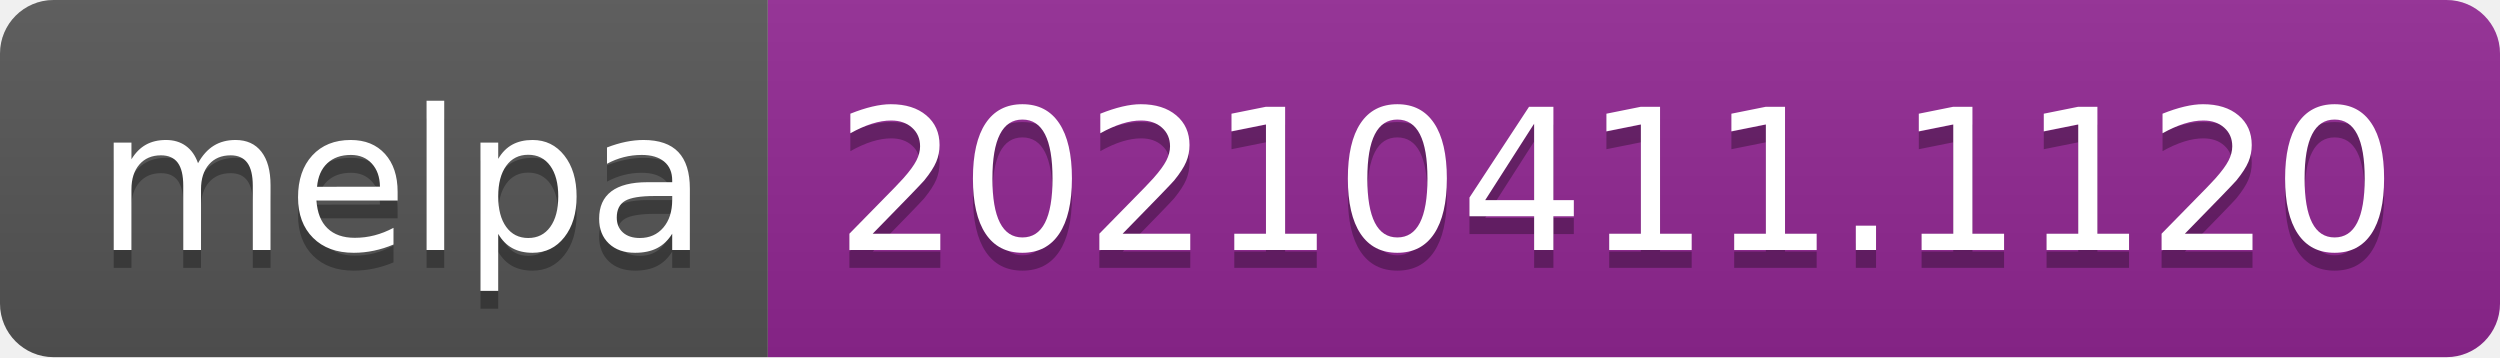
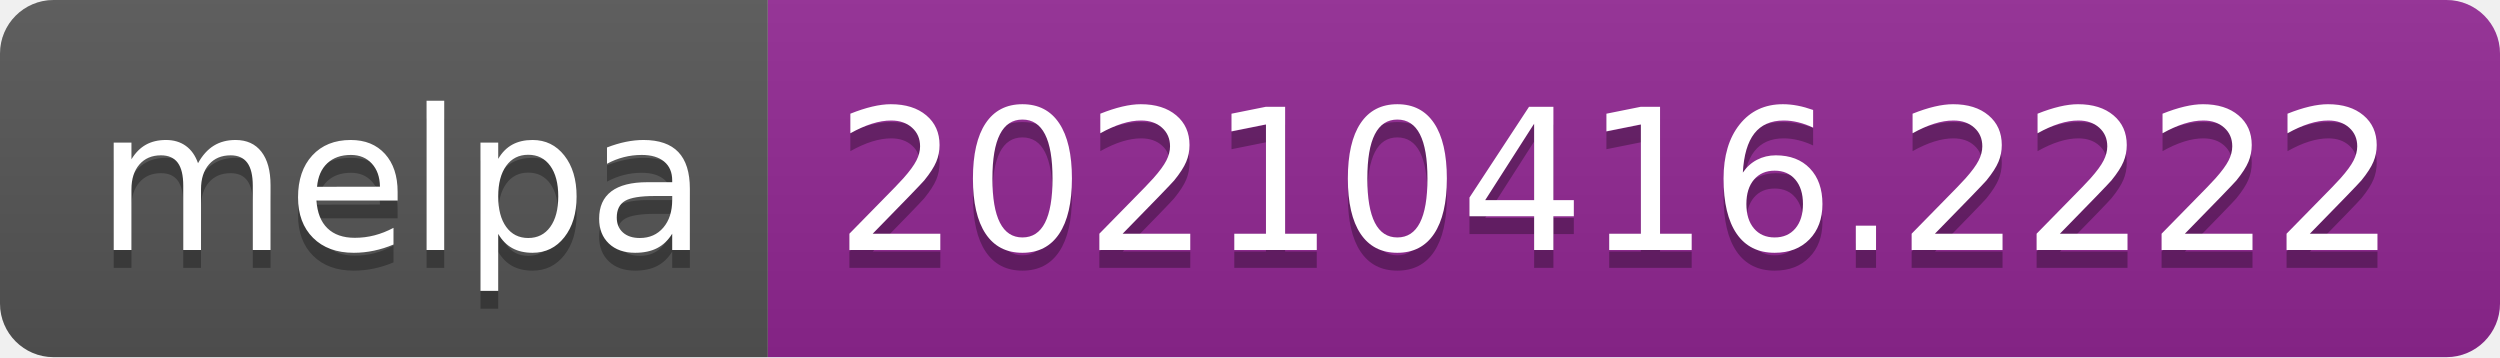
- <svg xmlns="http://www.w3.org/2000/svg" width="140" height="20" role="img" aria-label="melpa: 20210411.1120">
+ <svg xmlns="http://www.w3.org/2000/svg" width="140" height="20" role="img" aria-label="melpa: 20210416.2222">
  <linearGradient id="s" x2="0" y2="100%">
    <stop offset="0" stop-color="#bbb" stop-opacity=".1" />
    <stop offset="1" stop-opacity=".1" />
  </linearGradient>
  <clipPath id="r">
    <rect width="140" height="20" rx="3" fill="#fff" />
  </clipPath>
  <g clip-path="url(#r)">
    <rect width="43" height="20" fill="#555" />
    <rect x="43" width="97" height="20" fill="#922793" />
    <rect width="140" height="20" fill="url(#s)" />
  </g>
  <g fill="#fff" text-anchor="middle" font-family="Verdana,Geneva,DejaVu Sans,sans-serif" text-rendering="geometricPrecision" font-size="110">
    <text aria-hidden="true" x="225" y="150" fill="#010101" fill-opacity=".3" transform="scale(.1)" textLength="330">melpa</text>
    <text x="225" y="140" transform="scale(.1)" fill="#fff" textLength="330">melpa</text>
-     <text aria-hidden="true" x="905" y="150" fill="#010101" fill-opacity=".3" transform="scale(.1)" textLength="870">20210411.1120</text>
-     <text x="905" y="140" transform="scale(.1)" fill="#fff" textLength="870">20210411.1120</text>
+     <text aria-hidden="true" x="905" y="150" fill="#010101" fill-opacity=".3" transform="scale(.1)" textLength="870">20210416.2222</text>
+     <text x="905" y="140" transform="scale(.1)" fill="#fff" textLength="870">20210416.2222</text>
  </g>
</svg>
